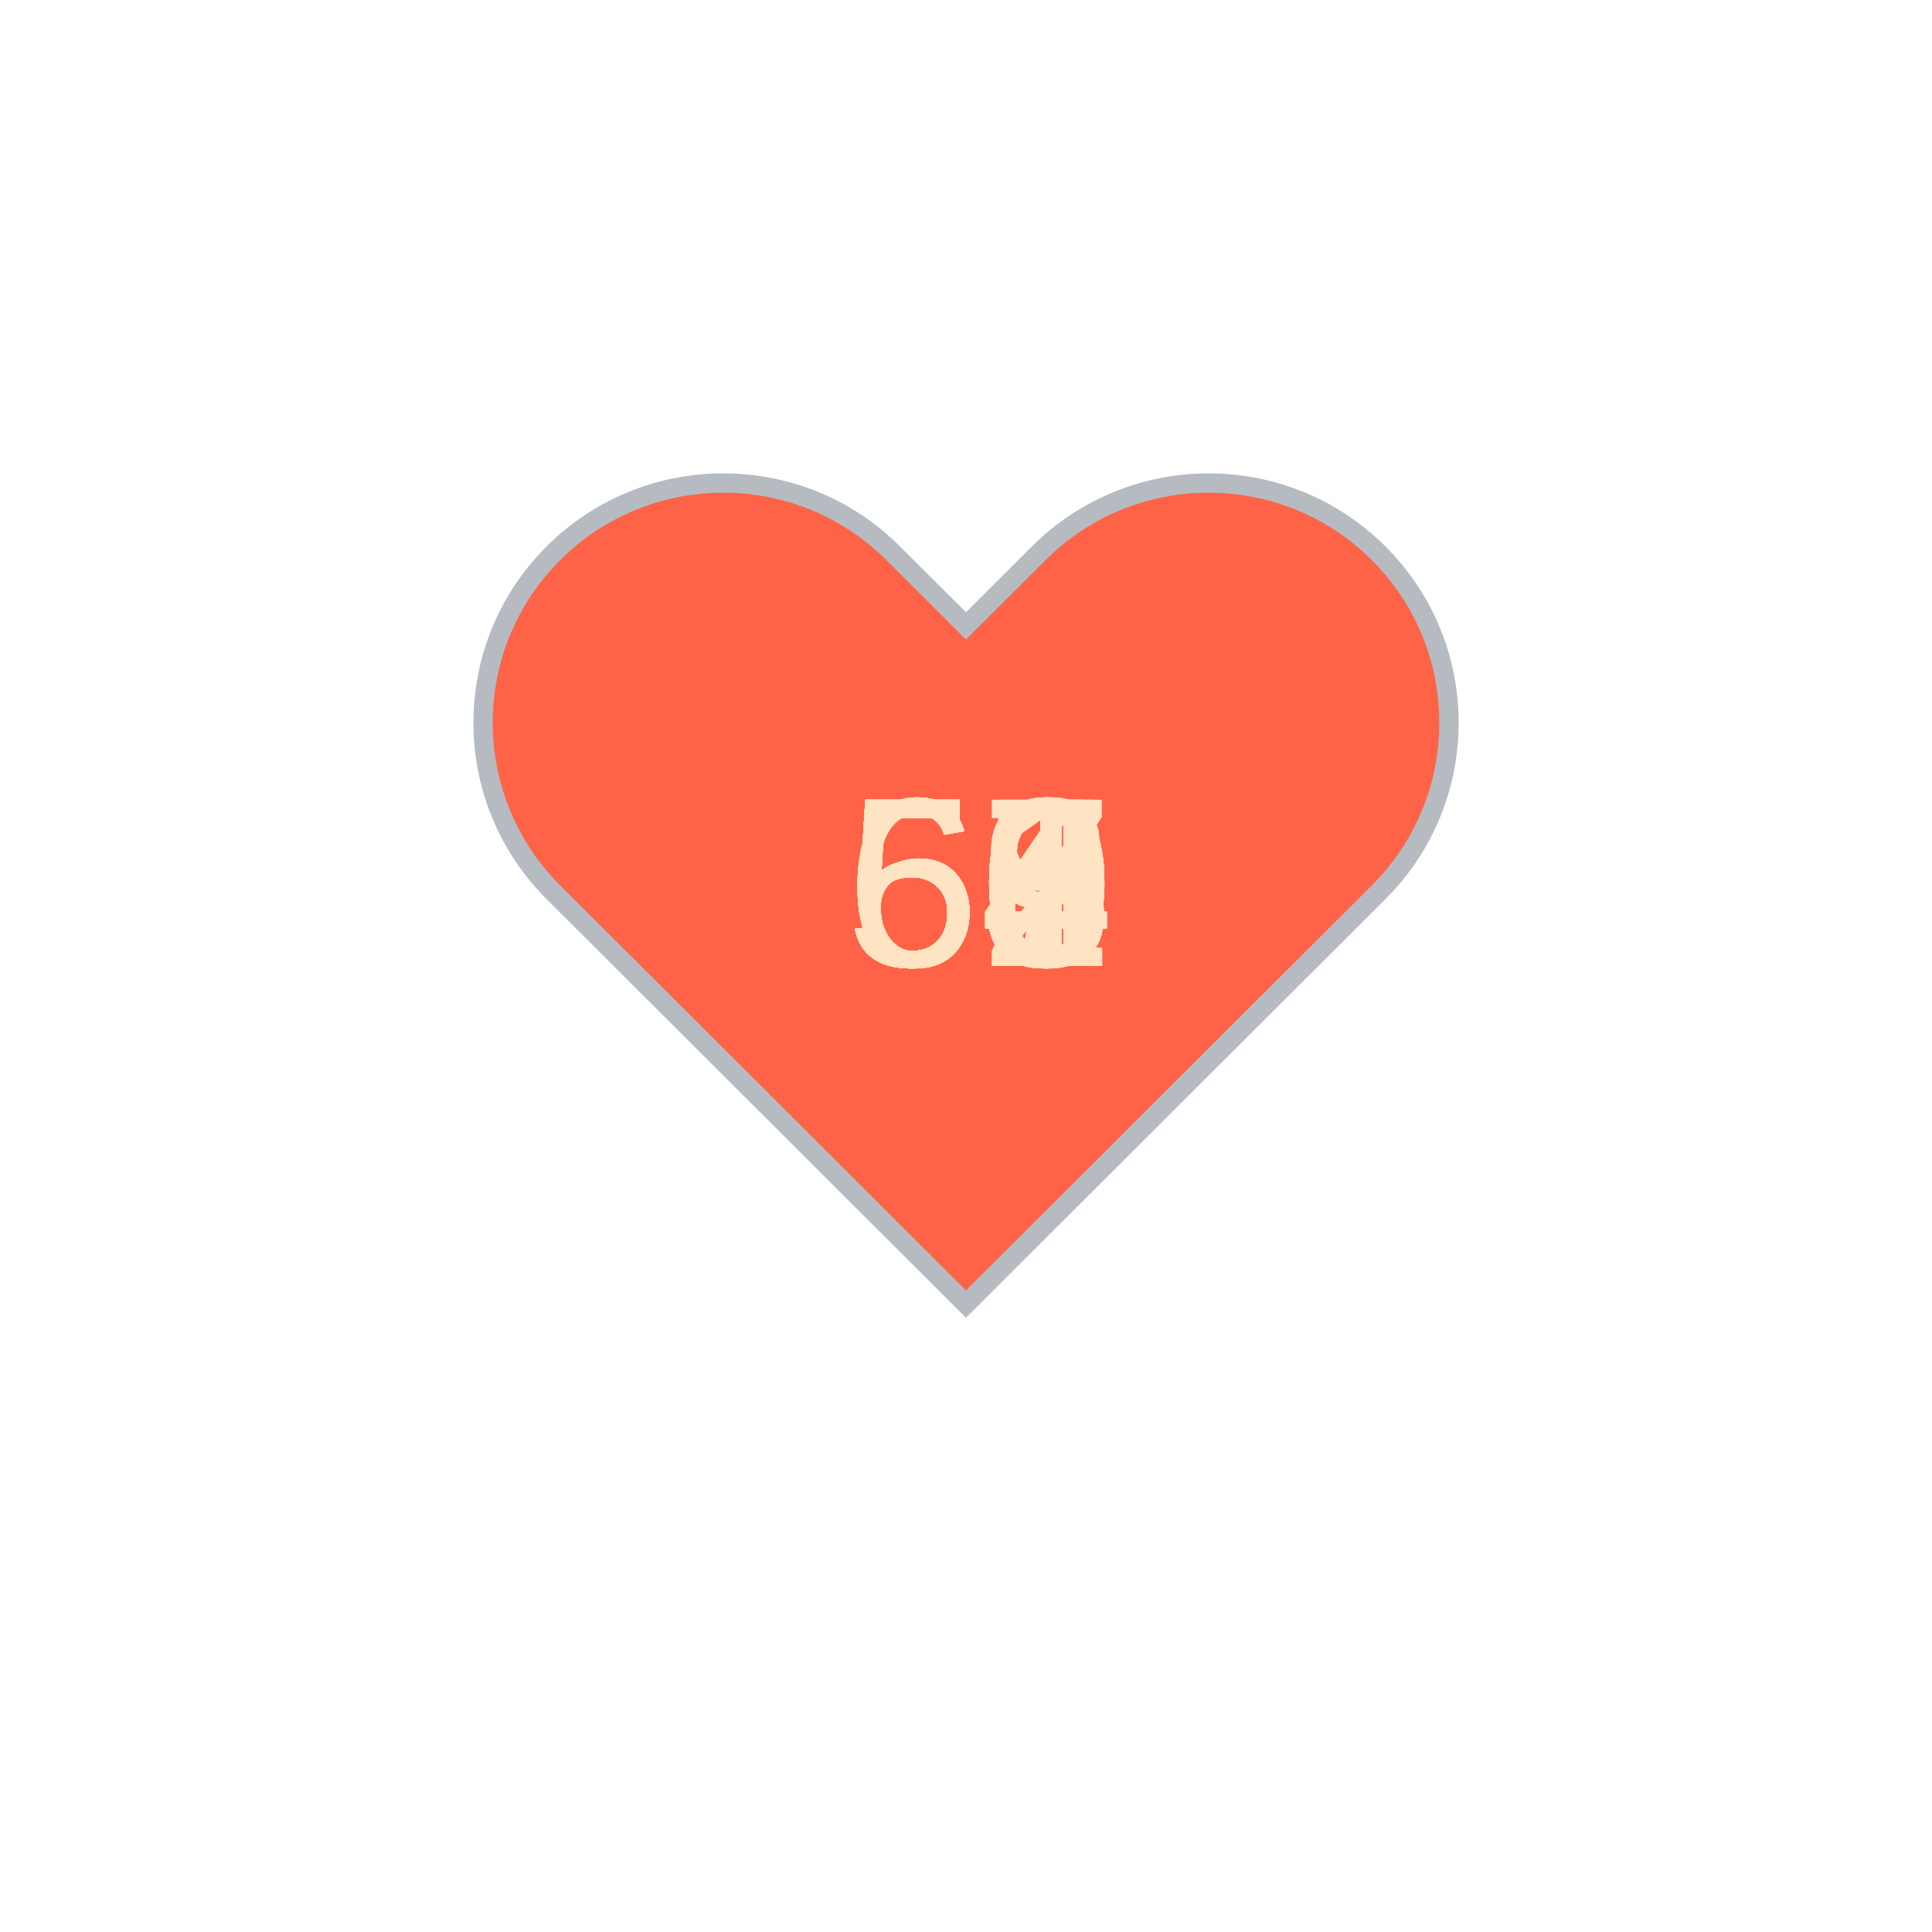
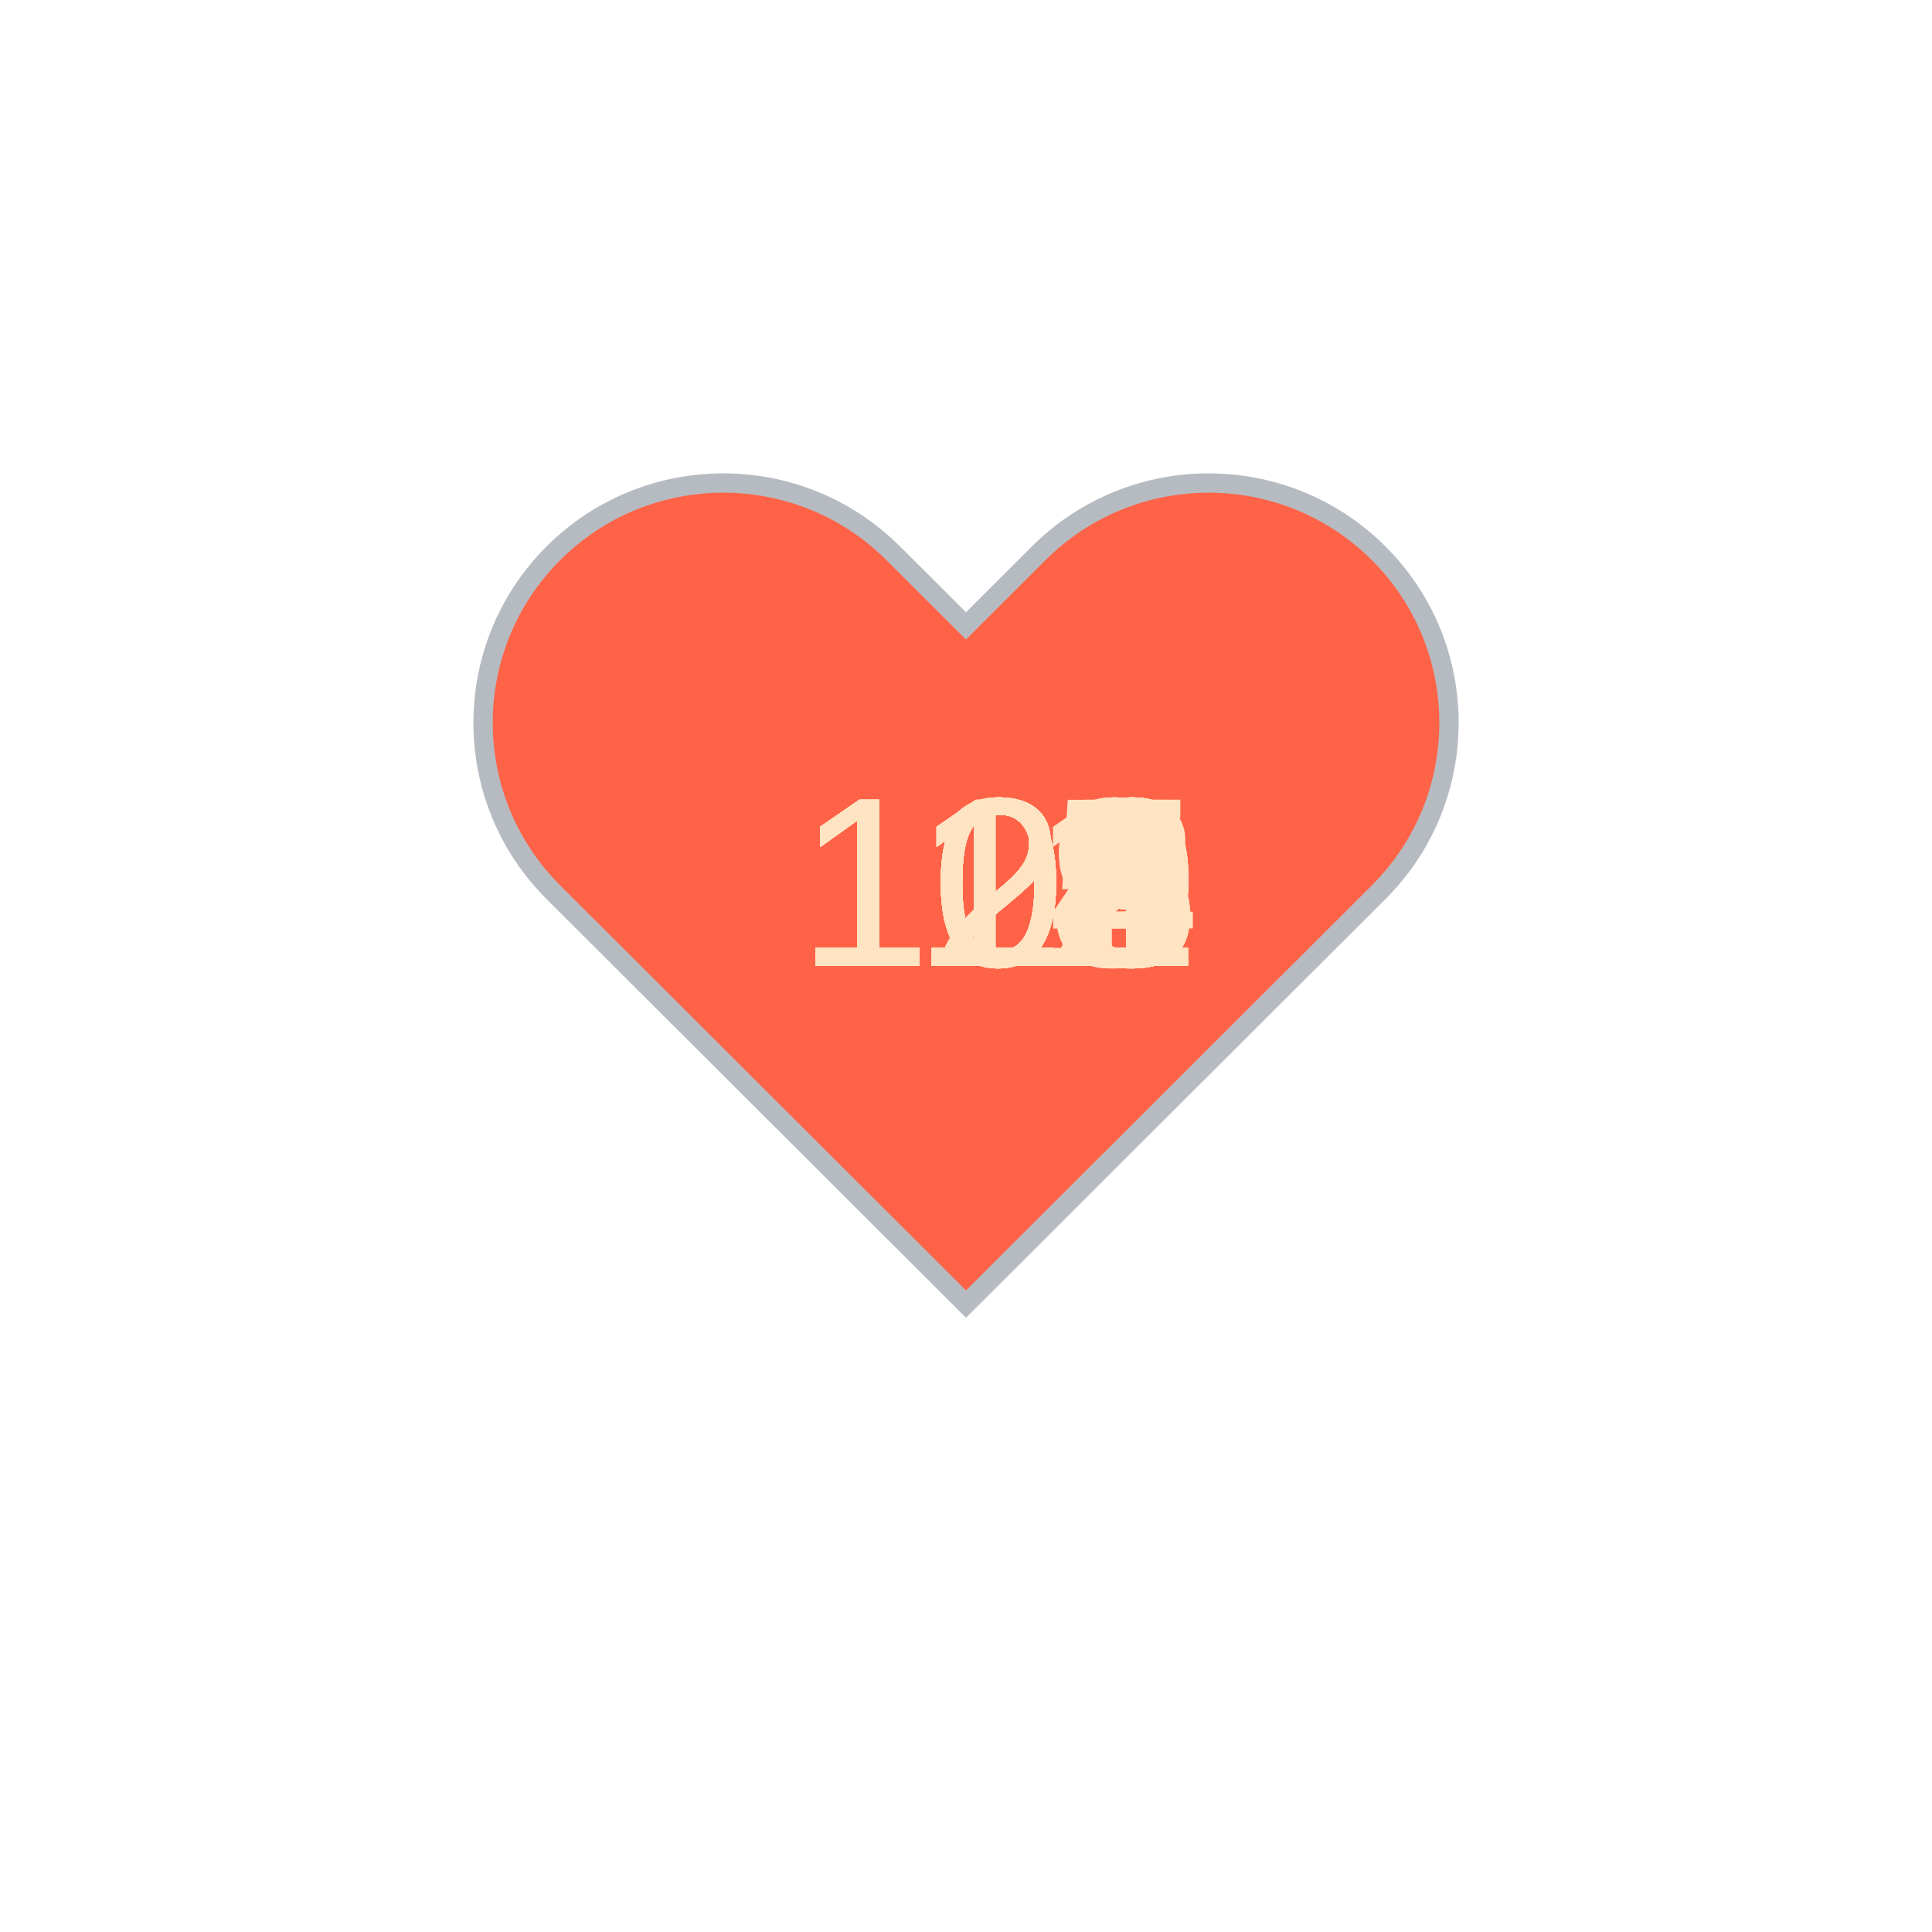
<svg xmlns="http://www.w3.org/2000/svg" baseProfile="full" height="150" version="1.1" viewBox="0,0,200,200" width="150">
  <defs />
  <g transform="translate(100 100)">
    <path d="M92.71,7.27L92.71,7.27c-9.71-9.69-25.46-9.69-35.18,0L50,14.79l-7.54-7.52C32.75-2.42,17-2.42,7.29,7.27v0 c-9.71,9.69-9.71,25.41,0,35.1L50,85l42.71-42.63C102.43,32.68,102.43,16.96,92.71,7.27z" fill="tomato" stroke="#B6BBC1" stroke-width="2" transform="translate(-50 -50)" />
    <animateTransform additive="sum" attributeName="transform" dur="1.2s" repeatCount="indefinite" type="scale" values="1; 1.5; 1.25; 1.5; 1.5; 1;" />
-     <text fill="bisque" style="font-size:25px; font-family:Arial" transform="translate(-12.5 0)">55<animate attributeName="visibility" dur="36.0s" keyTimes="0;0.03;0.07;0.1;0.13;0.17;0.2;0.23;0.27;0.3;0.33;0.37;0.4;0.43;0.47;0.5;0.53;0.57;0.6;0.63;0.67;0.7;0.73;0.77;0.8;0.83;0.87;0.9;0.93;0.97;1.0" repeatCount="indefinite" values="visible;hidden;hidden;hidden;hidden;hidden;hidden;hidden;hidden;hidden;hidden;hidden;hidden;hidden;hidden;hidden;hidden;hidden;hidden;hidden;hidden;hidden;hidden;hidden;hidden;hidden;hidden;hidden;hidden;hidden;hidden" />
+     <text fill="bisque" style="font-size:25px; font-family:Arial" transform="translate(-17.5 0)">121<animate attributeName="visibility" dur="36.0s" keyTimes="0;0.03;0.07;0.1;0.13;0.17;0.2;0.23;0.27;0.3;0.33;0.37;0.4;0.43;0.47;0.5;0.53;0.57;0.6;0.63;0.67;0.7;0.73;0.77;0.8;0.83;0.87;0.9;0.93;0.97;1.0" repeatCount="indefinite" values="visible;hidden;hidden;hidden;hidden;hidden;hidden;hidden;hidden;hidden;hidden;hidden;hidden;hidden;hidden;hidden;hidden;hidden;hidden;hidden;hidden;hidden;hidden;hidden;hidden;hidden;hidden;hidden;hidden;hidden;hidden" />
    </text>
-     <text fill="bisque" style="font-size:25px; font-family:Arial" transform="translate(-12.5 0)">56<animate attributeName="visibility" dur="36.0s" keyTimes="0;0.03;0.07;0.1;0.13;0.17;0.2;0.23;0.27;0.3;0.33;0.37;0.4;0.43;0.47;0.5;0.53;0.57;0.6;0.63;0.67;0.7;0.73;0.77;0.8;0.83;0.87;0.9;0.93;0.97;1.0" repeatCount="indefinite" values="hidden;visible;hidden;hidden;hidden;hidden;hidden;hidden;hidden;hidden;hidden;hidden;hidden;hidden;hidden;hidden;hidden;hidden;hidden;hidden;hidden;hidden;hidden;hidden;hidden;hidden;hidden;hidden;hidden;hidden;hidden" />
+     <text fill="bisque" style="font-size:25px; font-family:Arial" transform="translate(-17.5 0)">114<animate attributeName="visibility" dur="36.0s" keyTimes="0;0.03;0.07;0.1;0.13;0.17;0.2;0.23;0.27;0.3;0.33;0.37;0.4;0.43;0.47;0.5;0.53;0.57;0.6;0.63;0.67;0.7;0.73;0.77;0.8;0.83;0.87;0.9;0.93;0.97;1.0" repeatCount="indefinite" values="hidden;visible;hidden;hidden;hidden;hidden;hidden;hidden;hidden;hidden;hidden;hidden;hidden;hidden;hidden;hidden;hidden;hidden;hidden;hidden;hidden;hidden;hidden;hidden;hidden;hidden;hidden;hidden;hidden;hidden;hidden" />
    </text>
-     <text fill="bisque" style="font-size:25px; font-family:Arial" transform="translate(-12.5 0)">58<animate attributeName="visibility" dur="36.0s" keyTimes="0;0.03;0.07;0.1;0.13;0.17;0.2;0.23;0.27;0.3;0.33;0.37;0.4;0.43;0.47;0.5;0.53;0.57;0.6;0.63;0.67;0.7;0.73;0.77;0.8;0.83;0.87;0.9;0.93;0.97;1.0" repeatCount="indefinite" values="hidden;hidden;visible;hidden;hidden;hidden;hidden;hidden;hidden;hidden;hidden;hidden;hidden;hidden;hidden;hidden;hidden;hidden;hidden;hidden;hidden;hidden;hidden;hidden;hidden;hidden;hidden;hidden;hidden;hidden;hidden" />
+     <text fill="bisque" style="font-size:25px; font-family:Arial" transform="translate(-17.5 0)">113<animate attributeName="visibility" dur="36.0s" keyTimes="0;0.03;0.07;0.1;0.13;0.17;0.2;0.23;0.27;0.3;0.33;0.37;0.4;0.43;0.47;0.5;0.53;0.57;0.6;0.63;0.67;0.7;0.73;0.77;0.8;0.83;0.87;0.9;0.93;0.97;1.0" repeatCount="indefinite" values="hidden;hidden;visible;hidden;hidden;hidden;hidden;hidden;hidden;hidden;hidden;hidden;hidden;hidden;hidden;hidden;hidden;hidden;hidden;hidden;hidden;hidden;hidden;hidden;hidden;hidden;hidden;hidden;hidden;hidden;hidden" />
    </text>
-     <text fill="bisque" style="font-size:25px; font-family:Arial" transform="translate(-12.5 0)">58<animate attributeName="visibility" dur="36.0s" keyTimes="0;0.03;0.07;0.1;0.13;0.17;0.2;0.23;0.27;0.3;0.33;0.37;0.4;0.43;0.47;0.5;0.53;0.57;0.6;0.63;0.67;0.7;0.73;0.77;0.8;0.83;0.87;0.9;0.93;0.97;1.0" repeatCount="indefinite" values="hidden;hidden;hidden;visible;hidden;hidden;hidden;hidden;hidden;hidden;hidden;hidden;hidden;hidden;hidden;hidden;hidden;hidden;hidden;hidden;hidden;hidden;hidden;hidden;hidden;hidden;hidden;hidden;hidden;hidden;hidden" />
+     <text fill="bisque" style="font-size:25px; font-family:Arial" transform="translate(-17.5 0)">109<animate attributeName="visibility" dur="36.0s" keyTimes="0;0.03;0.07;0.1;0.13;0.17;0.2;0.23;0.27;0.3;0.33;0.37;0.4;0.43;0.47;0.5;0.53;0.57;0.6;0.63;0.67;0.7;0.73;0.77;0.8;0.83;0.87;0.9;0.93;0.97;1.0" repeatCount="indefinite" values="hidden;hidden;hidden;visible;hidden;hidden;hidden;hidden;hidden;hidden;hidden;hidden;hidden;hidden;hidden;hidden;hidden;hidden;hidden;hidden;hidden;hidden;hidden;hidden;hidden;hidden;hidden;hidden;hidden;hidden;hidden" />
    </text>
-     <text fill="bisque" style="font-size:25px; font-family:Arial" transform="translate(-12.5 0)">51<animate attributeName="visibility" dur="36.0s" keyTimes="0;0.03;0.07;0.1;0.13;0.17;0.2;0.23;0.27;0.3;0.33;0.37;0.4;0.43;0.47;0.5;0.53;0.57;0.6;0.63;0.67;0.7;0.73;0.77;0.8;0.83;0.87;0.9;0.93;0.97;1.0" repeatCount="indefinite" values="hidden;hidden;hidden;hidden;visible;hidden;hidden;hidden;hidden;hidden;hidden;hidden;hidden;hidden;hidden;hidden;hidden;hidden;hidden;hidden;hidden;hidden;hidden;hidden;hidden;hidden;hidden;hidden;hidden;hidden;hidden" />
+     <text fill="bisque" style="font-size:25px; font-family:Arial" transform="translate(-17.5 0)">105<animate attributeName="visibility" dur="36.0s" keyTimes="0;0.03;0.07;0.1;0.13;0.17;0.2;0.23;0.27;0.3;0.33;0.37;0.4;0.43;0.47;0.5;0.53;0.57;0.6;0.63;0.67;0.7;0.73;0.77;0.8;0.83;0.87;0.9;0.93;0.97;1.0" repeatCount="indefinite" values="hidden;hidden;hidden;hidden;visible;hidden;hidden;hidden;hidden;hidden;hidden;hidden;hidden;hidden;hidden;hidden;hidden;hidden;hidden;hidden;hidden;hidden;hidden;hidden;hidden;hidden;hidden;hidden;hidden;hidden;hidden" />
    </text>
-     <text fill="bisque" style="font-size:25px; font-family:Arial" transform="translate(-12.5 0)">53<animate attributeName="visibility" dur="36.0s" keyTimes="0;0.03;0.07;0.1;0.13;0.17;0.2;0.23;0.27;0.3;0.33;0.37;0.4;0.43;0.47;0.5;0.53;0.57;0.6;0.63;0.67;0.7;0.73;0.77;0.8;0.83;0.87;0.9;0.93;0.97;1.0" repeatCount="indefinite" values="hidden;hidden;hidden;hidden;hidden;visible;hidden;hidden;hidden;hidden;hidden;hidden;hidden;hidden;hidden;hidden;hidden;hidden;hidden;hidden;hidden;hidden;hidden;hidden;hidden;hidden;hidden;hidden;hidden;hidden;hidden" />
+     <text fill="bisque" style="font-size:25px; font-family:Arial" transform="translate(-17.5 0)">103<animate attributeName="visibility" dur="36.0s" keyTimes="0;0.03;0.07;0.1;0.13;0.17;0.2;0.23;0.27;0.3;0.33;0.37;0.4;0.43;0.47;0.5;0.53;0.57;0.6;0.63;0.67;0.7;0.73;0.77;0.8;0.83;0.87;0.9;0.93;0.97;1.0" repeatCount="indefinite" values="hidden;hidden;hidden;hidden;hidden;visible;hidden;hidden;hidden;hidden;hidden;hidden;hidden;hidden;hidden;hidden;hidden;hidden;hidden;hidden;hidden;hidden;hidden;hidden;hidden;hidden;hidden;hidden;hidden;hidden;hidden" />
    </text>
-     <text fill="bisque" style="font-size:25px; font-family:Arial" transform="translate(-12.5 0)">60<animate attributeName="visibility" dur="36.0s" keyTimes="0;0.03;0.07;0.1;0.13;0.17;0.2;0.23;0.27;0.3;0.33;0.37;0.4;0.43;0.47;0.5;0.53;0.57;0.6;0.63;0.67;0.7;0.73;0.77;0.8;0.83;0.87;0.9;0.93;0.97;1.0" repeatCount="indefinite" values="hidden;hidden;hidden;hidden;hidden;hidden;visible;hidden;hidden;hidden;hidden;hidden;hidden;hidden;hidden;hidden;hidden;hidden;hidden;hidden;hidden;hidden;hidden;hidden;hidden;hidden;hidden;hidden;hidden;hidden;hidden" />
+     <text fill="bisque" style="font-size:25px; font-family:Arial" transform="translate(-17.5 0)">109<animate attributeName="visibility" dur="36.0s" keyTimes="0;0.03;0.07;0.1;0.13;0.17;0.2;0.23;0.27;0.3;0.33;0.37;0.4;0.43;0.47;0.5;0.53;0.57;0.6;0.63;0.67;0.7;0.73;0.77;0.8;0.83;0.87;0.9;0.93;0.97;1.0" repeatCount="indefinite" values="hidden;hidden;hidden;hidden;hidden;hidden;visible;hidden;hidden;hidden;hidden;hidden;hidden;hidden;hidden;hidden;hidden;hidden;hidden;hidden;hidden;hidden;hidden;hidden;hidden;hidden;hidden;hidden;hidden;hidden;hidden" />
    </text>
-     <text fill="bisque" style="font-size:25px; font-family:Arial" transform="translate(-12.5 0)">60<animate attributeName="visibility" dur="36.0s" keyTimes="0;0.03;0.07;0.1;0.13;0.17;0.2;0.23;0.27;0.3;0.33;0.37;0.4;0.43;0.47;0.5;0.53;0.57;0.6;0.63;0.67;0.7;0.73;0.77;0.8;0.83;0.87;0.9;0.93;0.97;1.0" repeatCount="indefinite" values="hidden;hidden;hidden;hidden;hidden;hidden;hidden;visible;hidden;hidden;hidden;hidden;hidden;hidden;hidden;hidden;hidden;hidden;hidden;hidden;hidden;hidden;hidden;hidden;hidden;hidden;hidden;hidden;hidden;hidden;hidden" />
+     <text fill="bisque" style="font-size:25px; font-family:Arial" transform="translate(-17.5 0)">104<animate attributeName="visibility" dur="36.0s" keyTimes="0;0.03;0.07;0.1;0.13;0.17;0.2;0.23;0.27;0.3;0.33;0.37;0.4;0.43;0.47;0.5;0.53;0.57;0.6;0.63;0.67;0.7;0.73;0.77;0.8;0.83;0.87;0.9;0.93;0.97;1.0" repeatCount="indefinite" values="hidden;hidden;hidden;hidden;hidden;hidden;hidden;visible;hidden;hidden;hidden;hidden;hidden;hidden;hidden;hidden;hidden;hidden;hidden;hidden;hidden;hidden;hidden;hidden;hidden;hidden;hidden;hidden;hidden;hidden;hidden" />
    </text>
-     <text fill="bisque" style="font-size:25px; font-family:Arial" transform="translate(-12.5 0)">55<animate attributeName="visibility" dur="36.0s" keyTimes="0;0.03;0.07;0.1;0.13;0.17;0.2;0.23;0.27;0.3;0.33;0.37;0.4;0.43;0.47;0.5;0.53;0.57;0.6;0.63;0.67;0.7;0.73;0.77;0.8;0.83;0.87;0.9;0.93;0.97;1.0" repeatCount="indefinite" values="hidden;hidden;hidden;hidden;hidden;hidden;hidden;hidden;visible;hidden;hidden;hidden;hidden;hidden;hidden;hidden;hidden;hidden;hidden;hidden;hidden;hidden;hidden;hidden;hidden;hidden;hidden;hidden;hidden;hidden;hidden" />
+     <text fill="bisque" style="font-size:25px; font-family:Arial" transform="translate(-17.5 0)">108<animate attributeName="visibility" dur="36.0s" keyTimes="0;0.03;0.07;0.1;0.13;0.17;0.2;0.23;0.27;0.3;0.33;0.37;0.4;0.43;0.47;0.5;0.53;0.57;0.6;0.63;0.67;0.7;0.73;0.77;0.8;0.83;0.87;0.9;0.93;0.97;1.0" repeatCount="indefinite" values="hidden;hidden;hidden;hidden;hidden;hidden;hidden;hidden;visible;hidden;hidden;hidden;hidden;hidden;hidden;hidden;hidden;hidden;hidden;hidden;hidden;hidden;hidden;hidden;hidden;hidden;hidden;hidden;hidden;hidden;hidden" />
    </text>
-     <text fill="bisque" style="font-size:25px; font-family:Arial" transform="translate(-12.5 0)">54<animate attributeName="visibility" dur="36.0s" keyTimes="0;0.03;0.07;0.1;0.13;0.17;0.2;0.23;0.27;0.3;0.33;0.37;0.4;0.43;0.47;0.5;0.53;0.57;0.6;0.63;0.67;0.7;0.73;0.77;0.8;0.83;0.87;0.9;0.93;0.97;1.0" repeatCount="indefinite" values="hidden;hidden;hidden;hidden;hidden;hidden;hidden;hidden;hidden;visible;hidden;hidden;hidden;hidden;hidden;hidden;hidden;hidden;hidden;hidden;hidden;hidden;hidden;hidden;hidden;hidden;hidden;hidden;hidden;hidden;hidden" />
+     <text fill="bisque" style="font-size:25px; font-family:Arial" transform="translate(-17.5 0)">105<animate attributeName="visibility" dur="36.0s" keyTimes="0;0.03;0.07;0.1;0.13;0.17;0.2;0.23;0.27;0.3;0.33;0.37;0.4;0.43;0.47;0.5;0.53;0.57;0.6;0.63;0.67;0.7;0.73;0.77;0.8;0.83;0.87;0.9;0.93;0.97;1.0" repeatCount="indefinite" values="hidden;hidden;hidden;hidden;hidden;hidden;hidden;hidden;hidden;visible;hidden;hidden;hidden;hidden;hidden;hidden;hidden;hidden;hidden;hidden;hidden;hidden;hidden;hidden;hidden;hidden;hidden;hidden;hidden;hidden;hidden" />
    </text>
-     <text fill="bisque" style="font-size:25px; font-family:Arial" transform="translate(-12.5 0)">52<animate attributeName="visibility" dur="36.0s" keyTimes="0;0.03;0.07;0.1;0.13;0.17;0.2;0.23;0.27;0.3;0.33;0.37;0.4;0.43;0.47;0.5;0.53;0.57;0.6;0.63;0.67;0.7;0.73;0.77;0.8;0.83;0.87;0.9;0.93;0.97;1.0" repeatCount="indefinite" values="hidden;hidden;hidden;hidden;hidden;hidden;hidden;hidden;hidden;hidden;visible;hidden;hidden;hidden;hidden;hidden;hidden;hidden;hidden;hidden;hidden;hidden;hidden;hidden;hidden;hidden;hidden;hidden;hidden;hidden;hidden" />
+     <text fill="bisque" style="font-size:25px; font-family:Arial" transform="translate(-17.5 0)">103<animate attributeName="visibility" dur="36.0s" keyTimes="0;0.03;0.07;0.1;0.13;0.17;0.2;0.23;0.27;0.3;0.33;0.37;0.4;0.43;0.47;0.5;0.53;0.57;0.6;0.63;0.67;0.7;0.73;0.77;0.8;0.83;0.87;0.9;0.93;0.97;1.0" repeatCount="indefinite" values="hidden;hidden;hidden;hidden;hidden;hidden;hidden;hidden;hidden;hidden;visible;hidden;hidden;hidden;hidden;hidden;hidden;hidden;hidden;hidden;hidden;hidden;hidden;hidden;hidden;hidden;hidden;hidden;hidden;hidden;hidden" />
    </text>
-     <text fill="bisque" style="font-size:25px; font-family:Arial" transform="translate(-12.5 0)">54<animate attributeName="visibility" dur="36.0s" keyTimes="0;0.03;0.07;0.1;0.13;0.17;0.2;0.23;0.27;0.3;0.33;0.37;0.4;0.43;0.47;0.5;0.53;0.57;0.6;0.63;0.67;0.7;0.73;0.77;0.8;0.83;0.87;0.9;0.93;0.97;1.0" repeatCount="indefinite" values="hidden;hidden;hidden;hidden;hidden;hidden;hidden;hidden;hidden;hidden;hidden;visible;hidden;hidden;hidden;hidden;hidden;hidden;hidden;hidden;hidden;hidden;hidden;hidden;hidden;hidden;hidden;hidden;hidden;hidden;hidden" />
+     <text fill="bisque" style="font-size:25px; font-family:Arial" transform="translate(-17.5 0)">121<animate attributeName="visibility" dur="36.0s" keyTimes="0;0.03;0.07;0.1;0.13;0.17;0.2;0.23;0.27;0.3;0.33;0.37;0.4;0.43;0.47;0.5;0.53;0.57;0.6;0.63;0.67;0.7;0.73;0.77;0.8;0.83;0.87;0.9;0.93;0.97;1.0" repeatCount="indefinite" values="hidden;hidden;hidden;hidden;hidden;hidden;hidden;hidden;hidden;hidden;hidden;visible;hidden;hidden;hidden;hidden;hidden;hidden;hidden;hidden;hidden;hidden;hidden;hidden;hidden;hidden;hidden;hidden;hidden;hidden;hidden" />
    </text>
-     <text fill="bisque" style="font-size:25px; font-family:Arial" transform="translate(-12.5 0)">60<animate attributeName="visibility" dur="36.0s" keyTimes="0;0.03;0.07;0.1;0.13;0.17;0.2;0.23;0.27;0.3;0.33;0.37;0.4;0.43;0.47;0.5;0.53;0.57;0.6;0.63;0.67;0.7;0.73;0.77;0.8;0.83;0.87;0.9;0.93;0.97;1.0" repeatCount="indefinite" values="hidden;hidden;hidden;hidden;hidden;hidden;hidden;hidden;hidden;hidden;hidden;hidden;visible;hidden;hidden;hidden;hidden;hidden;hidden;hidden;hidden;hidden;hidden;hidden;hidden;hidden;hidden;hidden;hidden;hidden;hidden" />
+     <text fill="bisque" style="font-size:25px; font-family:Arial" transform="translate(-17.5 0)">119<animate attributeName="visibility" dur="36.0s" keyTimes="0;0.03;0.07;0.1;0.13;0.17;0.2;0.23;0.27;0.3;0.33;0.37;0.4;0.43;0.47;0.5;0.53;0.57;0.6;0.63;0.67;0.7;0.73;0.77;0.8;0.83;0.87;0.9;0.93;0.97;1.0" repeatCount="indefinite" values="hidden;hidden;hidden;hidden;hidden;hidden;hidden;hidden;hidden;hidden;hidden;hidden;visible;hidden;hidden;hidden;hidden;hidden;hidden;hidden;hidden;hidden;hidden;hidden;hidden;hidden;hidden;hidden;hidden;hidden;hidden" />
    </text>
-     <text fill="bisque" style="font-size:25px; font-family:Arial" transform="translate(-12.5 0)">59<animate attributeName="visibility" dur="36.0s" keyTimes="0;0.03;0.07;0.1;0.13;0.17;0.2;0.23;0.27;0.3;0.33;0.37;0.4;0.43;0.47;0.5;0.53;0.57;0.6;0.63;0.67;0.7;0.73;0.77;0.8;0.83;0.87;0.9;0.93;0.97;1.0" repeatCount="indefinite" values="hidden;hidden;hidden;hidden;hidden;hidden;hidden;hidden;hidden;hidden;hidden;hidden;hidden;visible;hidden;hidden;hidden;hidden;hidden;hidden;hidden;hidden;hidden;hidden;hidden;hidden;hidden;hidden;hidden;hidden;hidden" />
+     <text fill="bisque" style="font-size:25px; font-family:Arial" transform="translate(-17.5 0)">109<animate attributeName="visibility" dur="36.0s" keyTimes="0;0.03;0.07;0.1;0.13;0.17;0.2;0.23;0.27;0.3;0.33;0.37;0.4;0.43;0.47;0.5;0.53;0.57;0.6;0.63;0.67;0.7;0.73;0.77;0.8;0.83;0.87;0.9;0.93;0.97;1.0" repeatCount="indefinite" values="hidden;hidden;hidden;hidden;hidden;hidden;hidden;hidden;hidden;hidden;hidden;hidden;hidden;visible;hidden;hidden;hidden;hidden;hidden;hidden;hidden;hidden;hidden;hidden;hidden;hidden;hidden;hidden;hidden;hidden;hidden" />
    </text>
-     <text fill="bisque" style="font-size:25px; font-family:Arial" transform="translate(-12.5 0)">59<animate attributeName="visibility" dur="36.0s" keyTimes="0;0.03;0.07;0.1;0.13;0.17;0.2;0.23;0.27;0.3;0.33;0.37;0.4;0.43;0.47;0.5;0.53;0.57;0.6;0.63;0.67;0.7;0.73;0.77;0.8;0.83;0.87;0.9;0.93;0.97;1.0" repeatCount="indefinite" values="hidden;hidden;hidden;hidden;hidden;hidden;hidden;hidden;hidden;hidden;hidden;hidden;hidden;hidden;visible;hidden;hidden;hidden;hidden;hidden;hidden;hidden;hidden;hidden;hidden;hidden;hidden;hidden;hidden;hidden;hidden" />
+     <text fill="bisque" style="font-size:25px; font-family:Arial" transform="translate(-17.5 0)">118<animate attributeName="visibility" dur="36.0s" keyTimes="0;0.03;0.07;0.1;0.13;0.17;0.2;0.23;0.27;0.3;0.33;0.37;0.4;0.43;0.47;0.5;0.53;0.57;0.6;0.63;0.67;0.7;0.73;0.77;0.8;0.83;0.87;0.9;0.93;0.97;1.0" repeatCount="indefinite" values="hidden;hidden;hidden;hidden;hidden;hidden;hidden;hidden;hidden;hidden;hidden;hidden;hidden;hidden;visible;hidden;hidden;hidden;hidden;hidden;hidden;hidden;hidden;hidden;hidden;hidden;hidden;hidden;hidden;hidden;hidden" />
    </text>
-     <text fill="bisque" style="font-size:25px; font-family:Arial" transform="translate(-12.5 0)">60<animate attributeName="visibility" dur="36.0s" keyTimes="0;0.03;0.07;0.1;0.13;0.17;0.2;0.23;0.27;0.3;0.33;0.37;0.4;0.43;0.47;0.5;0.53;0.57;0.6;0.63;0.67;0.7;0.73;0.77;0.8;0.83;0.87;0.9;0.93;0.97;1.0" repeatCount="indefinite" values="hidden;hidden;hidden;hidden;hidden;hidden;hidden;hidden;hidden;hidden;hidden;hidden;hidden;hidden;hidden;visible;hidden;hidden;hidden;hidden;hidden;hidden;hidden;hidden;hidden;hidden;hidden;hidden;hidden;hidden;hidden" />
+     <text fill="bisque" style="font-size:25px; font-family:Arial" transform="translate(-17.5 0)">109<animate attributeName="visibility" dur="36.0s" keyTimes="0;0.03;0.07;0.1;0.13;0.17;0.2;0.23;0.27;0.3;0.33;0.37;0.4;0.43;0.47;0.5;0.53;0.57;0.6;0.63;0.67;0.7;0.73;0.77;0.8;0.83;0.87;0.9;0.93;0.97;1.0" repeatCount="indefinite" values="hidden;hidden;hidden;hidden;hidden;hidden;hidden;hidden;hidden;hidden;hidden;hidden;hidden;hidden;hidden;visible;hidden;hidden;hidden;hidden;hidden;hidden;hidden;hidden;hidden;hidden;hidden;hidden;hidden;hidden;hidden" />
    </text>
-     <text fill="bisque" style="font-size:25px; font-family:Arial" transform="translate(-12.5 0)">60<animate attributeName="visibility" dur="36.0s" keyTimes="0;0.03;0.07;0.1;0.13;0.17;0.2;0.23;0.27;0.3;0.33;0.37;0.4;0.43;0.47;0.5;0.53;0.57;0.6;0.63;0.67;0.7;0.73;0.77;0.8;0.83;0.87;0.9;0.93;0.97;1.0" repeatCount="indefinite" values="hidden;hidden;hidden;hidden;hidden;hidden;hidden;hidden;hidden;hidden;hidden;hidden;hidden;hidden;hidden;hidden;visible;hidden;hidden;hidden;hidden;hidden;hidden;hidden;hidden;hidden;hidden;hidden;hidden;hidden;hidden" />
+     <text fill="bisque" style="font-size:25px; font-family:Arial" transform="translate(-17.5 0)">109<animate attributeName="visibility" dur="36.0s" keyTimes="0;0.03;0.07;0.1;0.13;0.17;0.2;0.23;0.27;0.3;0.33;0.37;0.4;0.43;0.47;0.5;0.53;0.57;0.6;0.63;0.67;0.7;0.73;0.77;0.8;0.83;0.87;0.9;0.93;0.97;1.0" repeatCount="indefinite" values="hidden;hidden;hidden;hidden;hidden;hidden;hidden;hidden;hidden;hidden;hidden;hidden;hidden;hidden;hidden;hidden;visible;hidden;hidden;hidden;hidden;hidden;hidden;hidden;hidden;hidden;hidden;hidden;hidden;hidden;hidden" />
    </text>
-     <text fill="bisque" style="font-size:25px; font-family:Arial" transform="translate(-12.5 0)">61<animate attributeName="visibility" dur="36.0s" keyTimes="0;0.03;0.07;0.1;0.13;0.17;0.2;0.23;0.27;0.3;0.33;0.37;0.4;0.43;0.47;0.5;0.53;0.57;0.6;0.63;0.67;0.7;0.73;0.77;0.8;0.83;0.87;0.9;0.93;0.97;1.0" repeatCount="indefinite" values="hidden;hidden;hidden;hidden;hidden;hidden;hidden;hidden;hidden;hidden;hidden;hidden;hidden;hidden;hidden;hidden;hidden;visible;hidden;hidden;hidden;hidden;hidden;hidden;hidden;hidden;hidden;hidden;hidden;hidden;hidden" />
+     <text fill="bisque" style="font-size:25px; font-family:Arial" transform="translate(-17.5 0)">112<animate attributeName="visibility" dur="36.0s" keyTimes="0;0.03;0.07;0.1;0.13;0.17;0.2;0.23;0.27;0.3;0.33;0.37;0.4;0.43;0.47;0.5;0.53;0.57;0.6;0.63;0.67;0.7;0.73;0.77;0.8;0.83;0.87;0.9;0.93;0.97;1.0" repeatCount="indefinite" values="hidden;hidden;hidden;hidden;hidden;hidden;hidden;hidden;hidden;hidden;hidden;hidden;hidden;hidden;hidden;hidden;hidden;visible;hidden;hidden;hidden;hidden;hidden;hidden;hidden;hidden;hidden;hidden;hidden;hidden;hidden" />
    </text>
-     <text fill="bisque" style="font-size:25px; font-family:Arial" transform="translate(-12.5 0)">60<animate attributeName="visibility" dur="36.0s" keyTimes="0;0.03;0.07;0.1;0.13;0.17;0.2;0.23;0.27;0.3;0.33;0.37;0.4;0.43;0.47;0.5;0.53;0.57;0.6;0.63;0.67;0.7;0.73;0.77;0.8;0.83;0.87;0.9;0.93;0.97;1.0" repeatCount="indefinite" values="hidden;hidden;hidden;hidden;hidden;hidden;hidden;hidden;hidden;hidden;hidden;hidden;hidden;hidden;hidden;hidden;hidden;hidden;visible;hidden;hidden;hidden;hidden;hidden;hidden;hidden;hidden;hidden;hidden;hidden;hidden" />
+     <text fill="bisque" style="font-size:25px; font-family:Arial" transform="translate(-17.5 0)">112<animate attributeName="visibility" dur="36.0s" keyTimes="0;0.03;0.07;0.1;0.13;0.17;0.2;0.23;0.27;0.3;0.33;0.37;0.4;0.43;0.47;0.5;0.53;0.57;0.6;0.63;0.67;0.7;0.73;0.77;0.8;0.83;0.87;0.9;0.93;0.97;1.0" repeatCount="indefinite" values="hidden;hidden;hidden;hidden;hidden;hidden;hidden;hidden;hidden;hidden;hidden;hidden;hidden;hidden;hidden;hidden;hidden;hidden;visible;hidden;hidden;hidden;hidden;hidden;hidden;hidden;hidden;hidden;hidden;hidden;hidden" />
    </text>
-     <text fill="bisque" style="font-size:25px; font-family:Arial" transform="translate(-12.5 0)">55<animate attributeName="visibility" dur="36.0s" keyTimes="0;0.03;0.07;0.1;0.13;0.17;0.2;0.23;0.27;0.3;0.33;0.37;0.4;0.43;0.47;0.5;0.53;0.57;0.6;0.63;0.67;0.7;0.73;0.77;0.8;0.83;0.87;0.9;0.93;0.97;1.0" repeatCount="indefinite" values="hidden;hidden;hidden;hidden;hidden;hidden;hidden;hidden;hidden;hidden;hidden;hidden;hidden;hidden;hidden;hidden;hidden;hidden;hidden;visible;hidden;hidden;hidden;hidden;hidden;hidden;hidden;hidden;hidden;hidden;hidden" />
+     <text fill="bisque" style="font-size:25px; font-family:Arial" transform="translate(-17.5 0)">111<animate attributeName="visibility" dur="36.0s" keyTimes="0;0.03;0.07;0.1;0.13;0.17;0.2;0.23;0.27;0.3;0.33;0.37;0.4;0.43;0.47;0.5;0.53;0.57;0.6;0.63;0.67;0.7;0.73;0.77;0.8;0.83;0.87;0.9;0.93;0.97;1.0" repeatCount="indefinite" values="hidden;hidden;hidden;hidden;hidden;hidden;hidden;hidden;hidden;hidden;hidden;hidden;hidden;hidden;hidden;hidden;hidden;hidden;hidden;visible;hidden;hidden;hidden;hidden;hidden;hidden;hidden;hidden;hidden;hidden;hidden" />
    </text>
-     <text fill="bisque" style="font-size:25px; font-family:Arial" transform="translate(-12.5 0)">54<animate attributeName="visibility" dur="36.0s" keyTimes="0;0.03;0.07;0.1;0.13;0.17;0.2;0.23;0.27;0.3;0.33;0.37;0.4;0.43;0.47;0.5;0.53;0.57;0.6;0.63;0.67;0.7;0.73;0.77;0.8;0.83;0.87;0.9;0.93;0.97;1.0" repeatCount="indefinite" values="hidden;hidden;hidden;hidden;hidden;hidden;hidden;hidden;hidden;hidden;hidden;hidden;hidden;hidden;hidden;hidden;hidden;hidden;hidden;hidden;visible;hidden;hidden;hidden;hidden;hidden;hidden;hidden;hidden;hidden;hidden" />
+     <text fill="bisque" style="font-size:25px; font-family:Arial" transform="translate(-17.5 0)">123<animate attributeName="visibility" dur="36.0s" keyTimes="0;0.03;0.07;0.1;0.13;0.17;0.2;0.23;0.27;0.3;0.33;0.37;0.4;0.43;0.47;0.5;0.53;0.57;0.6;0.63;0.67;0.7;0.73;0.77;0.8;0.83;0.87;0.9;0.93;0.97;1.0" repeatCount="indefinite" values="hidden;hidden;hidden;hidden;hidden;hidden;hidden;hidden;hidden;hidden;hidden;hidden;hidden;hidden;hidden;hidden;hidden;hidden;hidden;hidden;visible;hidden;hidden;hidden;hidden;hidden;hidden;hidden;hidden;hidden;hidden" />
    </text>
-     <text fill="bisque" style="font-size:25px; font-family:Arial" transform="translate(-12.5 0)">57<animate attributeName="visibility" dur="36.0s" keyTimes="0;0.03;0.07;0.1;0.13;0.17;0.2;0.23;0.27;0.3;0.33;0.37;0.4;0.43;0.47;0.5;0.53;0.57;0.6;0.63;0.67;0.7;0.73;0.77;0.8;0.83;0.87;0.9;0.93;0.97;1.0" repeatCount="indefinite" values="hidden;hidden;hidden;hidden;hidden;hidden;hidden;hidden;hidden;hidden;hidden;hidden;hidden;hidden;hidden;hidden;hidden;hidden;hidden;hidden;hidden;visible;hidden;hidden;hidden;hidden;hidden;hidden;hidden;hidden;hidden" />
+     <text fill="bisque" style="font-size:25px; font-family:Arial" transform="translate(-17.5 0)">121<animate attributeName="visibility" dur="36.0s" keyTimes="0;0.03;0.07;0.1;0.13;0.17;0.2;0.23;0.27;0.3;0.33;0.37;0.4;0.43;0.47;0.5;0.53;0.57;0.6;0.63;0.67;0.7;0.73;0.77;0.8;0.83;0.87;0.9;0.93;0.97;1.0" repeatCount="indefinite" values="hidden;hidden;hidden;hidden;hidden;hidden;hidden;hidden;hidden;hidden;hidden;hidden;hidden;hidden;hidden;hidden;hidden;hidden;hidden;hidden;hidden;visible;hidden;hidden;hidden;hidden;hidden;hidden;hidden;hidden;hidden" />
    </text>
-     <text fill="bisque" style="font-size:25px; font-family:Arial" transform="translate(-12.5 0)">54<animate attributeName="visibility" dur="36.0s" keyTimes="0;0.03;0.07;0.1;0.13;0.17;0.2;0.23;0.27;0.3;0.33;0.37;0.4;0.43;0.47;0.5;0.53;0.57;0.6;0.63;0.67;0.7;0.73;0.77;0.8;0.83;0.87;0.9;0.93;0.97;1.0" repeatCount="indefinite" values="hidden;hidden;hidden;hidden;hidden;hidden;hidden;hidden;hidden;hidden;hidden;hidden;hidden;hidden;hidden;hidden;hidden;hidden;hidden;hidden;hidden;hidden;visible;hidden;hidden;hidden;hidden;hidden;hidden;hidden;hidden" />
+     <text fill="bisque" style="font-size:25px; font-family:Arial" transform="translate(-17.5 0)">119<animate attributeName="visibility" dur="36.0s" keyTimes="0;0.03;0.07;0.1;0.13;0.17;0.2;0.23;0.27;0.3;0.33;0.37;0.4;0.43;0.47;0.5;0.53;0.57;0.6;0.63;0.67;0.7;0.73;0.77;0.8;0.83;0.87;0.9;0.93;0.97;1.0" repeatCount="indefinite" values="hidden;hidden;hidden;hidden;hidden;hidden;hidden;hidden;hidden;hidden;hidden;hidden;hidden;hidden;hidden;hidden;hidden;hidden;hidden;hidden;hidden;hidden;visible;hidden;hidden;hidden;hidden;hidden;hidden;hidden;hidden" />
    </text>
-     <text fill="bisque" style="font-size:25px; font-family:Arial" transform="translate(-12.5 0)">56<animate attributeName="visibility" dur="36.0s" keyTimes="0;0.03;0.07;0.1;0.13;0.17;0.2;0.23;0.27;0.3;0.33;0.37;0.4;0.43;0.47;0.5;0.53;0.57;0.6;0.63;0.67;0.7;0.73;0.77;0.8;0.83;0.87;0.9;0.93;0.97;1.0" repeatCount="indefinite" values="hidden;hidden;hidden;hidden;hidden;hidden;hidden;hidden;hidden;hidden;hidden;hidden;hidden;hidden;hidden;hidden;hidden;hidden;hidden;hidden;hidden;hidden;hidden;visible;hidden;hidden;hidden;hidden;hidden;hidden;hidden" />
+     <text fill="bisque" style="font-size:25px; font-family:Arial" transform="translate(-17.5 0)">121<animate attributeName="visibility" dur="36.0s" keyTimes="0;0.03;0.07;0.1;0.13;0.17;0.2;0.23;0.27;0.3;0.33;0.37;0.4;0.43;0.47;0.5;0.53;0.57;0.6;0.63;0.67;0.7;0.73;0.77;0.8;0.83;0.87;0.9;0.93;0.97;1.0" repeatCount="indefinite" values="hidden;hidden;hidden;hidden;hidden;hidden;hidden;hidden;hidden;hidden;hidden;hidden;hidden;hidden;hidden;hidden;hidden;hidden;hidden;hidden;hidden;hidden;hidden;visible;hidden;hidden;hidden;hidden;hidden;hidden;hidden" />
    </text>
-     <text fill="bisque" style="font-size:25px; font-family:Arial" transform="translate(-12.5 0)">54<animate attributeName="visibility" dur="36.0s" keyTimes="0;0.03;0.07;0.1;0.13;0.17;0.2;0.23;0.27;0.3;0.33;0.37;0.4;0.43;0.47;0.5;0.53;0.57;0.6;0.63;0.67;0.7;0.73;0.77;0.8;0.83;0.87;0.9;0.93;0.97;1.0" repeatCount="indefinite" values="hidden;hidden;hidden;hidden;hidden;hidden;hidden;hidden;hidden;hidden;hidden;hidden;hidden;hidden;hidden;hidden;hidden;hidden;hidden;hidden;hidden;hidden;hidden;hidden;visible;hidden;hidden;hidden;hidden;hidden;hidden" />
+     <text fill="bisque" style="font-size:25px; font-family:Arial" transform="translate(-17.5 0)">123<animate attributeName="visibility" dur="36.0s" keyTimes="0;0.03;0.07;0.1;0.13;0.17;0.2;0.23;0.27;0.3;0.33;0.37;0.4;0.43;0.47;0.5;0.53;0.57;0.6;0.63;0.67;0.7;0.73;0.77;0.8;0.83;0.87;0.9;0.93;0.97;1.0" repeatCount="indefinite" values="hidden;hidden;hidden;hidden;hidden;hidden;hidden;hidden;hidden;hidden;hidden;hidden;hidden;hidden;hidden;hidden;hidden;hidden;hidden;hidden;hidden;hidden;hidden;hidden;visible;hidden;hidden;hidden;hidden;hidden;hidden" />
    </text>
-     <text fill="bisque" style="font-size:25px; font-family:Arial" transform="translate(-12.5 0)">57<animate attributeName="visibility" dur="36.0s" keyTimes="0;0.03;0.07;0.1;0.13;0.17;0.2;0.23;0.27;0.3;0.33;0.37;0.4;0.43;0.47;0.5;0.53;0.57;0.6;0.63;0.67;0.7;0.73;0.77;0.8;0.83;0.87;0.9;0.93;0.97;1.0" repeatCount="indefinite" values="hidden;hidden;hidden;hidden;hidden;hidden;hidden;hidden;hidden;hidden;hidden;hidden;hidden;hidden;hidden;hidden;hidden;hidden;hidden;hidden;hidden;hidden;hidden;hidden;hidden;visible;hidden;hidden;hidden;hidden;hidden" />
+     <text fill="bisque" style="font-size:25px; font-family:Arial" transform="translate(-17.5 0)">115<animate attributeName="visibility" dur="36.0s" keyTimes="0;0.03;0.07;0.1;0.13;0.17;0.2;0.23;0.27;0.3;0.33;0.37;0.4;0.43;0.47;0.5;0.53;0.57;0.6;0.63;0.67;0.7;0.73;0.77;0.8;0.83;0.87;0.9;0.93;0.97;1.0" repeatCount="indefinite" values="hidden;hidden;hidden;hidden;hidden;hidden;hidden;hidden;hidden;hidden;hidden;hidden;hidden;hidden;hidden;hidden;hidden;hidden;hidden;hidden;hidden;hidden;hidden;hidden;hidden;visible;hidden;hidden;hidden;hidden;hidden" />
    </text>
-     <text fill="bisque" style="font-size:25px; font-family:Arial" transform="translate(-12.5 0)">54<animate attributeName="visibility" dur="36.0s" keyTimes="0;0.03;0.07;0.1;0.13;0.17;0.2;0.23;0.27;0.3;0.33;0.37;0.4;0.43;0.47;0.5;0.53;0.57;0.6;0.63;0.67;0.7;0.73;0.77;0.8;0.83;0.87;0.9;0.93;0.97;1.0" repeatCount="indefinite" values="hidden;hidden;hidden;hidden;hidden;hidden;hidden;hidden;hidden;hidden;hidden;hidden;hidden;hidden;hidden;hidden;hidden;hidden;hidden;hidden;hidden;hidden;hidden;hidden;hidden;hidden;visible;hidden;hidden;hidden;hidden" />
+     <text fill="bisque" style="font-size:25px; font-family:Arial" transform="translate(-17.5 0)">105<animate attributeName="visibility" dur="36.0s" keyTimes="0;0.03;0.07;0.1;0.13;0.17;0.2;0.23;0.27;0.3;0.33;0.37;0.4;0.43;0.47;0.5;0.53;0.57;0.6;0.63;0.67;0.7;0.73;0.77;0.8;0.83;0.87;0.9;0.93;0.97;1.0" repeatCount="indefinite" values="hidden;hidden;hidden;hidden;hidden;hidden;hidden;hidden;hidden;hidden;hidden;hidden;hidden;hidden;hidden;hidden;hidden;hidden;hidden;hidden;hidden;hidden;hidden;hidden;hidden;hidden;visible;hidden;hidden;hidden;hidden" />
    </text>
-     <text fill="bisque" style="font-size:25px; font-family:Arial" transform="translate(-12.5 0)">56<animate attributeName="visibility" dur="36.0s" keyTimes="0;0.03;0.07;0.1;0.13;0.17;0.2;0.23;0.27;0.3;0.33;0.37;0.4;0.43;0.47;0.5;0.53;0.57;0.6;0.63;0.67;0.7;0.73;0.77;0.8;0.83;0.87;0.9;0.93;0.97;1.0" repeatCount="indefinite" values="hidden;hidden;hidden;hidden;hidden;hidden;hidden;hidden;hidden;hidden;hidden;hidden;hidden;hidden;hidden;hidden;hidden;hidden;hidden;hidden;hidden;hidden;hidden;hidden;hidden;hidden;hidden;visible;hidden;hidden;hidden" />
+     <text fill="bisque" style="font-size:25px; font-family:Arial" transform="translate(-17.5 0)">114<animate attributeName="visibility" dur="36.0s" keyTimes="0;0.03;0.07;0.1;0.13;0.17;0.2;0.23;0.27;0.3;0.33;0.37;0.4;0.43;0.47;0.5;0.53;0.57;0.6;0.63;0.67;0.7;0.73;0.77;0.8;0.83;0.87;0.9;0.93;0.97;1.0" repeatCount="indefinite" values="hidden;hidden;hidden;hidden;hidden;hidden;hidden;hidden;hidden;hidden;hidden;hidden;hidden;hidden;hidden;hidden;hidden;hidden;hidden;hidden;hidden;hidden;hidden;hidden;hidden;hidden;hidden;visible;hidden;hidden;hidden" />
    </text>
-     <text fill="bisque" style="font-size:25px; font-family:Arial" transform="translate(-12.5 0)">55<animate attributeName="visibility" dur="36.0s" keyTimes="0;0.03;0.07;0.1;0.13;0.17;0.2;0.23;0.27;0.3;0.33;0.37;0.4;0.43;0.47;0.5;0.53;0.57;0.6;0.63;0.67;0.7;0.73;0.77;0.8;0.83;0.87;0.9;0.93;0.97;1.0" repeatCount="indefinite" values="hidden;hidden;hidden;hidden;hidden;hidden;hidden;hidden;hidden;hidden;hidden;hidden;hidden;hidden;hidden;hidden;hidden;hidden;hidden;hidden;hidden;hidden;hidden;hidden;hidden;hidden;hidden;hidden;visible;hidden;hidden" />
+     <text fill="bisque" style="font-size:25px; font-family:Arial" transform="translate(-17.5 0)">103<animate attributeName="visibility" dur="36.0s" keyTimes="0;0.03;0.07;0.1;0.13;0.17;0.2;0.23;0.27;0.3;0.33;0.37;0.4;0.43;0.47;0.5;0.53;0.57;0.6;0.63;0.67;0.7;0.73;0.77;0.8;0.83;0.87;0.9;0.93;0.97;1.0" repeatCount="indefinite" values="hidden;hidden;hidden;hidden;hidden;hidden;hidden;hidden;hidden;hidden;hidden;hidden;hidden;hidden;hidden;hidden;hidden;hidden;hidden;hidden;hidden;hidden;hidden;hidden;hidden;hidden;hidden;hidden;visible;hidden;hidden" />
    </text>
-     <text fill="bisque" style="font-size:25px; font-family:Arial" transform="translate(-12.5 0)">55<animate attributeName="visibility" dur="36.0s" keyTimes="0;0.03;0.07;0.1;0.13;0.17;0.2;0.23;0.27;0.3;0.33;0.37;0.4;0.43;0.47;0.5;0.53;0.57;0.6;0.63;0.67;0.7;0.73;0.77;0.8;0.83;0.87;0.9;0.93;0.97;1.0" repeatCount="indefinite" values="hidden;hidden;hidden;hidden;hidden;hidden;hidden;hidden;hidden;hidden;hidden;hidden;hidden;hidden;hidden;hidden;hidden;hidden;hidden;hidden;hidden;hidden;hidden;hidden;hidden;hidden;hidden;hidden;hidden;visible;hidden" />
+     <text fill="bisque" style="font-size:25px; font-family:Arial" transform="translate(-17.5 0)">105<animate attributeName="visibility" dur="36.0s" keyTimes="0;0.03;0.07;0.1;0.13;0.17;0.2;0.23;0.27;0.3;0.33;0.37;0.4;0.43;0.47;0.5;0.53;0.57;0.6;0.63;0.67;0.7;0.73;0.77;0.8;0.83;0.87;0.9;0.93;0.97;1.0" repeatCount="indefinite" values="hidden;hidden;hidden;hidden;hidden;hidden;hidden;hidden;hidden;hidden;hidden;hidden;hidden;hidden;hidden;hidden;hidden;hidden;hidden;hidden;hidden;hidden;hidden;hidden;hidden;hidden;hidden;hidden;hidden;visible;hidden" />
    </text>
  </g>
</svg>
